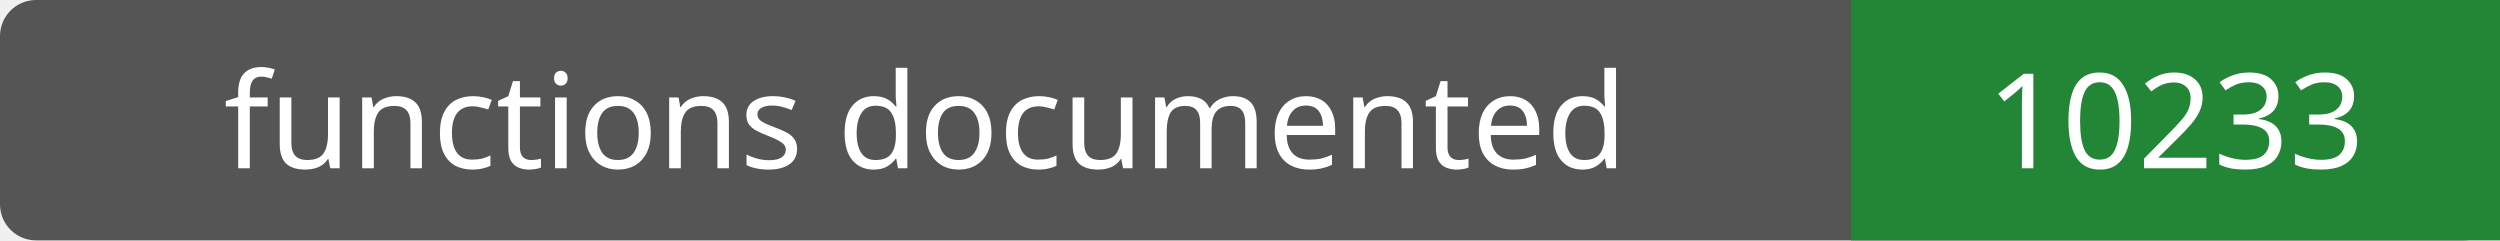
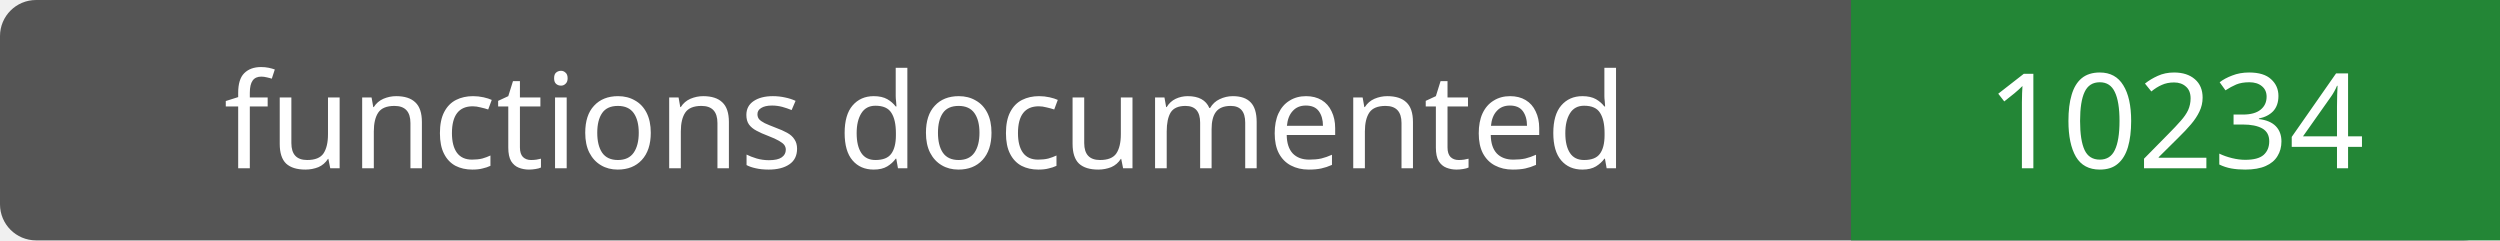
- <svg xmlns="http://www.w3.org/2000/svg" width="208" height="20" role="img" aria-label="functions documented: 10233">
+ <svg xmlns="http://www.w3.org/2000/svg" width="208" height="20" role="img" aria-label="functions documented: 10234">
  <rect width="208" height="20" rx="3" fill="#555" />
  <path fill="#238636" d="M154 0h54v20H154z" />
  <g fill="#fff" text-anchor="middle" font-family="Verdana,sans-serif" font-size="11">
    <text x="77.0" y="14">functions documented</text>
-     <text x="181.0" y="14">10233</text>
+     <text x="181.0" y="14">10234</text>
  </g>
</svg>
